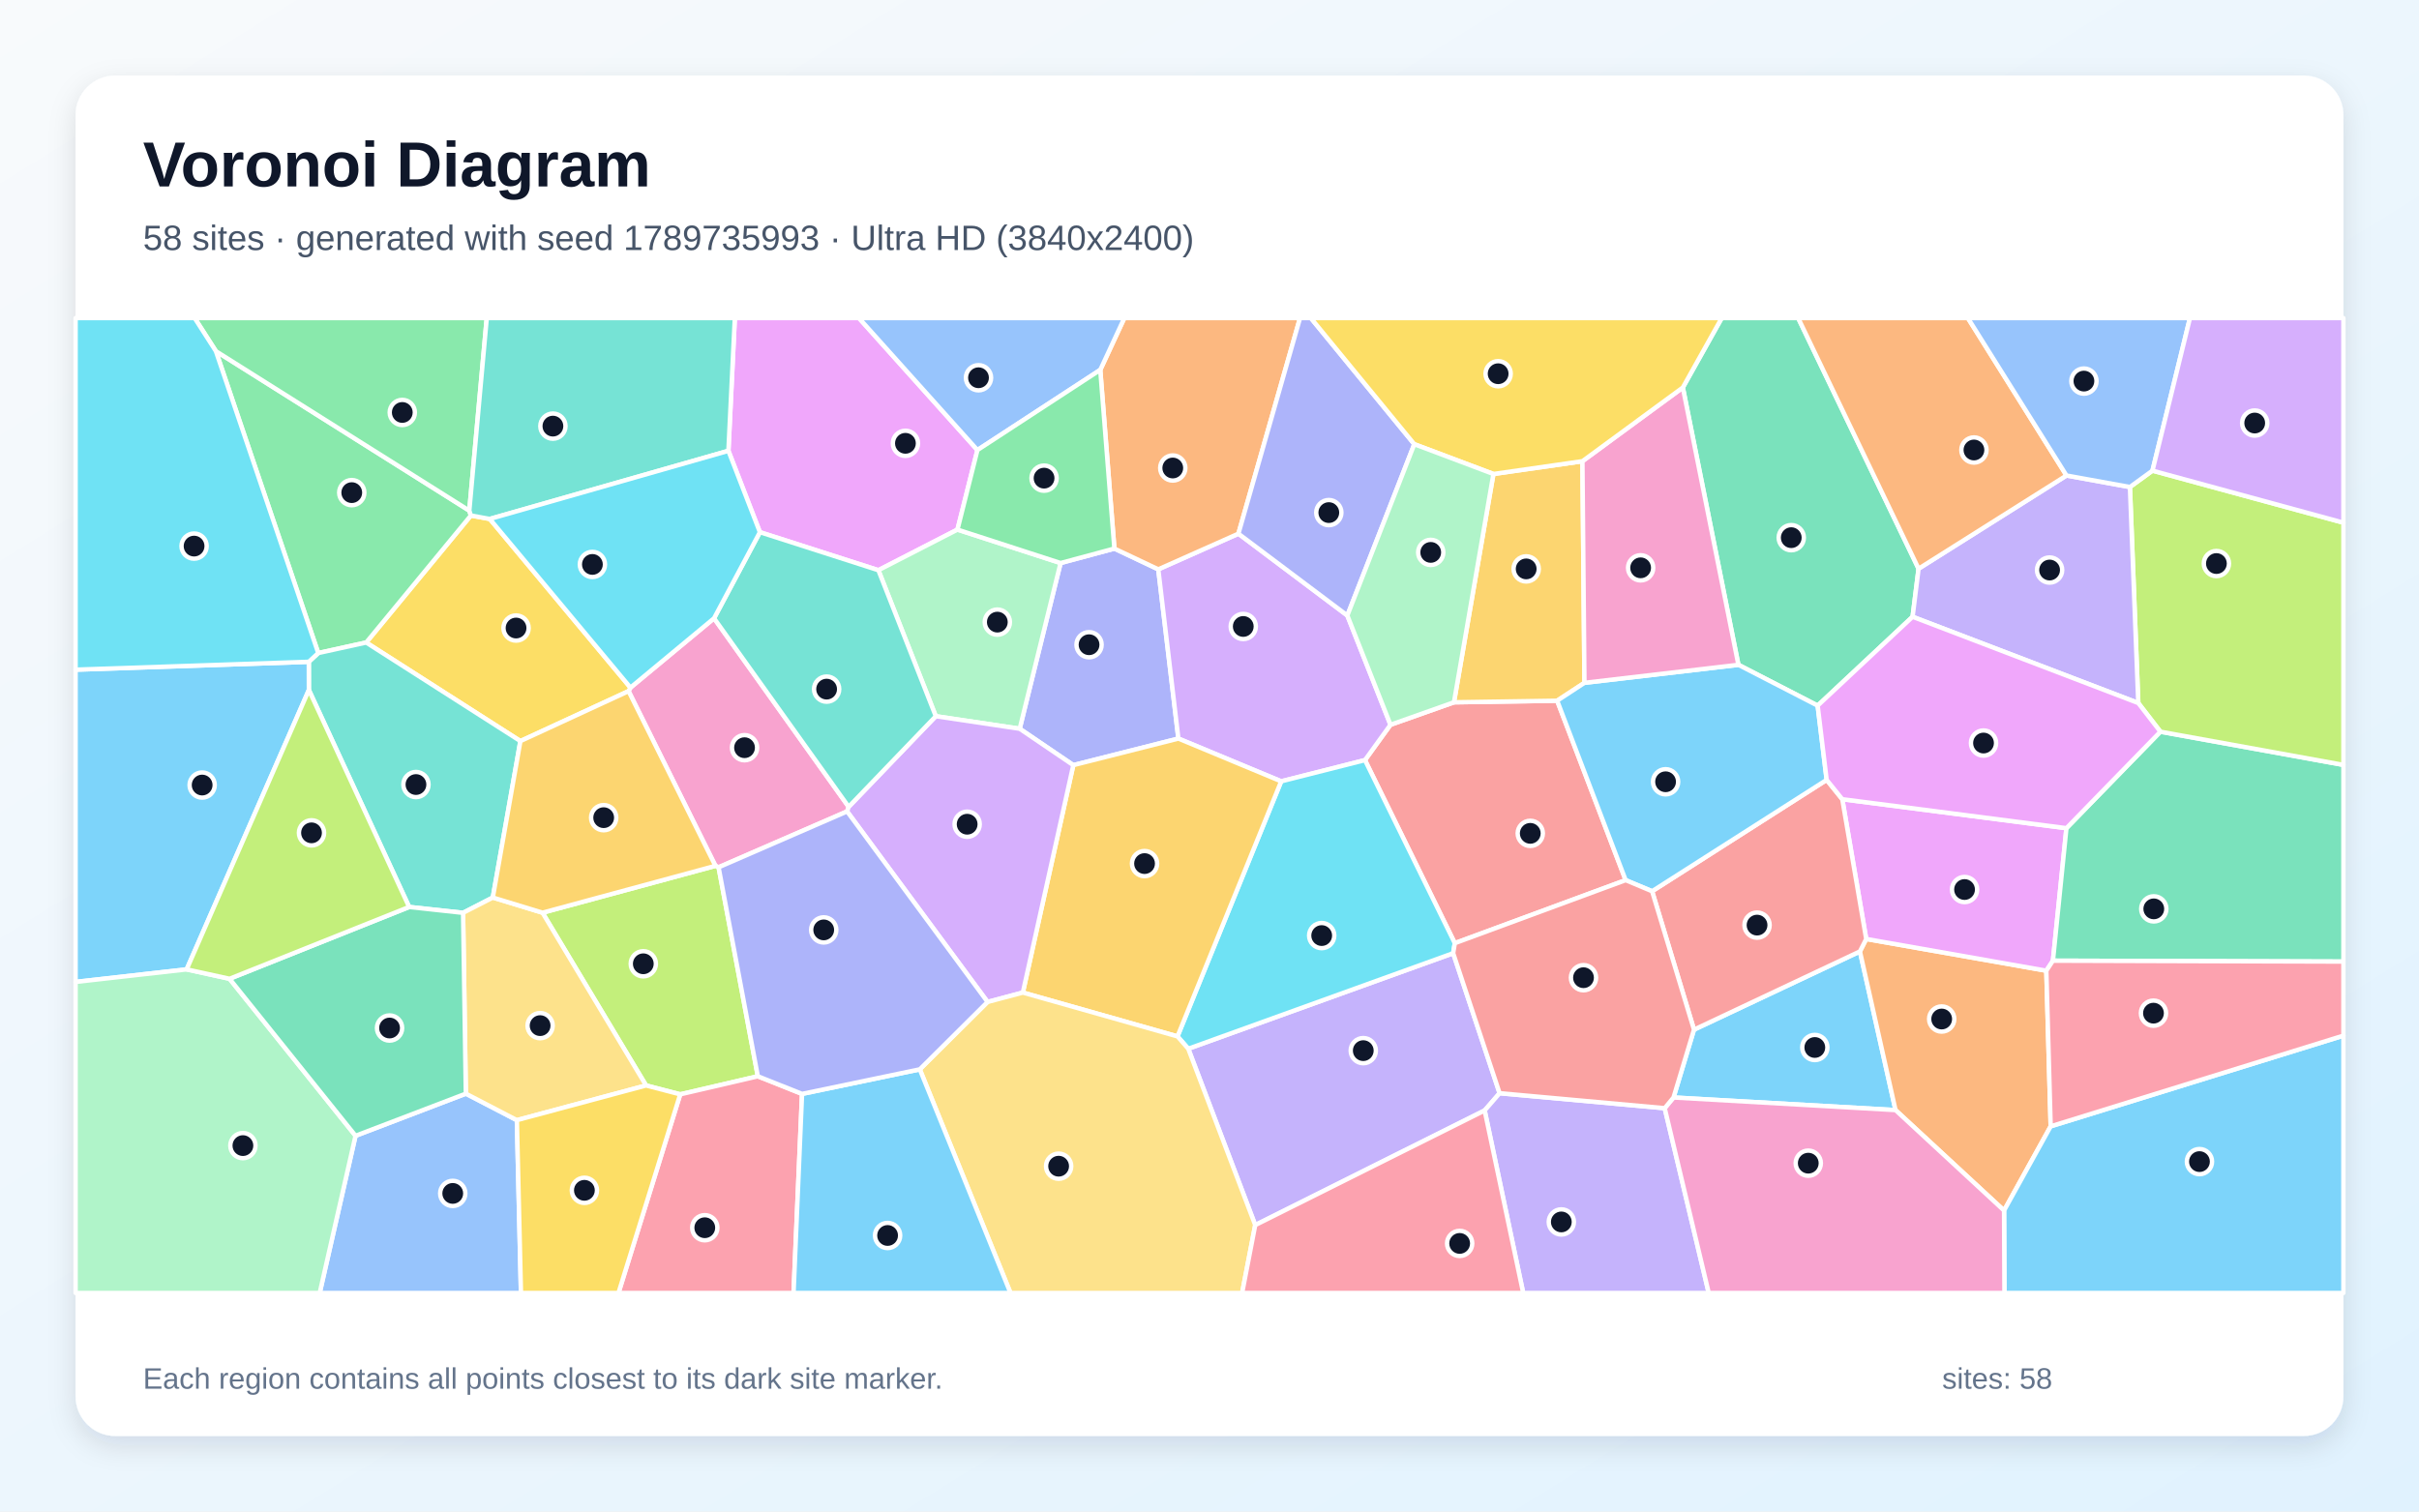
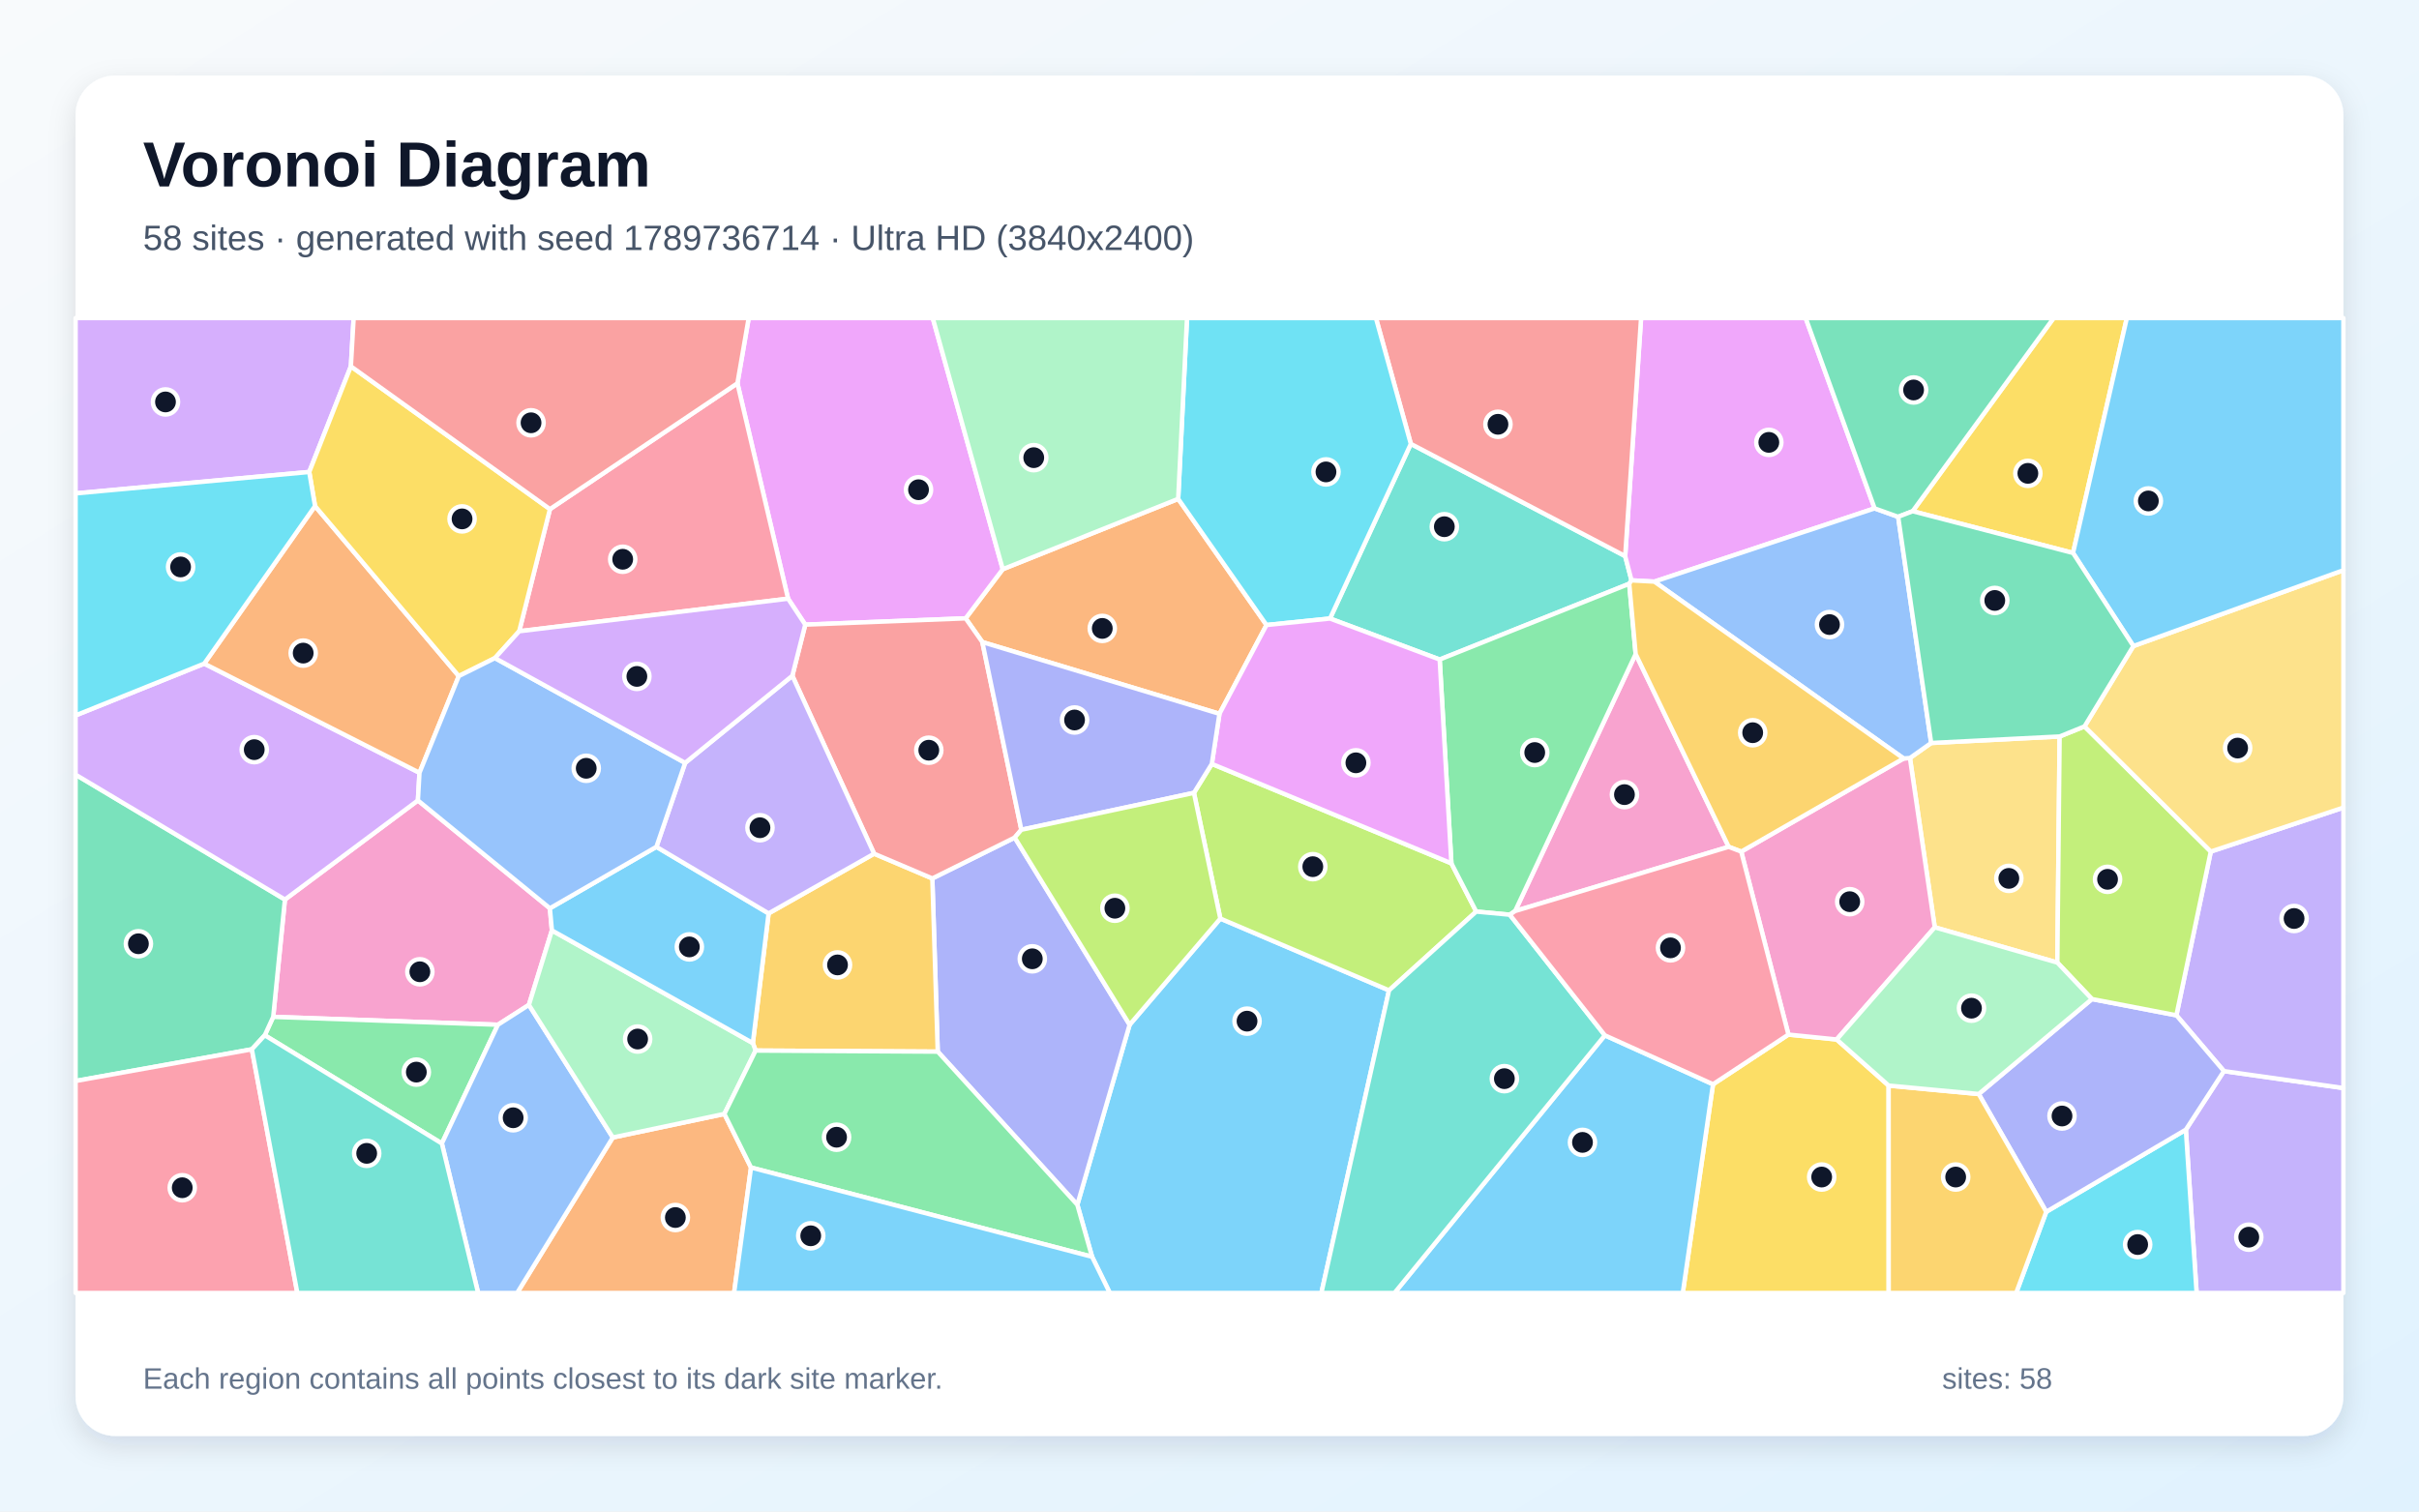
<svg xmlns="http://www.w3.org/2000/svg" width="3840" height="2400" viewBox="0 0 3840 2400" role="img" aria-labelledby="title description">
  <defs>
    <linearGradient id="background" x1="0" y1="0" x2="1" y2="1">
      <stop stop-color="#F8FAFC" />
      <stop offset="1" stop-color="#E0F2FE" />
    </linearGradient>
    <filter id="shadow" x="-5%" y="-5%" width="110%" height="110%">
      <feDropShadow dx="0" dy="15" stdDeviation="22" flood-color="#0F172A" flood-opacity=".12" />
    </filter>
  </defs>
  <rect width="3840" height="2400" fill="url(#background)" />
  <rect x="120" y="120" width="3600" height="2160" rx="63" fill="#FFFFFF" filter="url(#shadow)" />
  <g font-family="Arial, sans-serif">
    <text x="227" y="296" font-size="101" font-weight="700" fill="#0F172A">Voronoi Diagram</text>
-     <text x="227" y="397" font-size="56" fill="#475569">58 sites · generated with seed 1789735993 · Ultra HD (3840x2400)</text>
+     <text x="227" y="397" font-size="56" fill="#475569">58 sites · generated with seed 1789736714 · Ultra HD (3840x2400)</text>
  </g>
  <g stroke="#FFFFFF" stroke-width="7" stroke-linejoin="round">
-     <polygon points="2656.6,1742.6 2689.1,1634.9 2952.5,1510.7 3009.0,1762.6" fill="#38BDF8" fill-opacity="0.65" />
-     <polygon points="1992.6,1945.2 1886.3,1665.2 2306.8,1513.5 2380.5,1735.8 2356.8,1763.2" fill="#A78BFA" fill-opacity="0.65" />
-     <polygon points="1133.5,981.7 1347.2,1281.1 1344.7,1288.4 1140.7,1377.1 1135.7,1374.8 997.8,1097.4 1000.8,1091.8" fill="#F472B6" fill-opacity="0.65" />
-     <polygon points="3009.0,1762.6 2952.5,1510.7 2962.5,1490.9 3248.4,1541.3 3255.3,1788.4 3181.3,1922.1" fill="#FB923C" fill-opacity="0.65" />
-     <polygon points="826.1,1176.7 581.3,1020.2 747.5,818.5 777.5,824.0 1000.8,1091.8 997.8,1097.4" fill="#FACC15" fill-opacity="0.65" />
-     <polygon points="342.7,557.6 745.0,810.8 747.5,818.5 581.3,1020.2 505.2,1036.9" fill="#4ADE80" fill-opacity="0.65" />
-     <polygon points="782.3,1425.1 735.1,1449.4 649.5,1440.1 490.3,1095.5 490.2,1050.8 505.2,1036.9 581.3,1020.2 826.1,1176.7" fill="#2DD4BF" fill-opacity="0.65" />
-     <polygon points="564.4,1803.4 739.5,1736.5 820.5,1778.6 827.0,2053.0 507.5,2053.0" fill="#60A5FA" fill-opacity="0.65" />
-     <polygon points="1551.6,714.6 1519.9,840.9 1394.4,905.4 1206.3,845.0 1156.3,715.8 1166.5,505.0 1363.5,505.0" fill="#E879F9" fill-opacity="0.65" />
-     <polygon points="3045.6,903.0 3036.1,979.3 2885.4,1120.4 2759.6,1055.6 2671.4,615.3 2733.1,505.0 2854.5,505.0" fill="#34D399" fill-opacity="0.65" />
-     <polygon points="2580.6,1397.5 2309.4,1497.6 2166.8,1206.9 2207.3,1150.8 2308.1,1115.1 2471.9,1112.6" fill="#F87171" fill-opacity="0.65" />
-     <polygon points="1703.8,1214.9 1618.7,1157.1 1683.6,894.0 1769.0,871.0 1838.7,904.0 1870.6,1172.7" fill="#818CF8" fill-opacity="0.65" />
-     <polygon points="2370.7,752.6 2512.0,732.3 2515.2,1084.2 2471.9,1112.6 2308.1,1115.1" fill="#FBBF24" fill-opacity="0.65" />
-     <polygon points="1203.0,1708.9 1079.8,1737.6 1025.6,1723.5 861.2,1449.2 1135.7,1374.8 1140.7,1377.1" fill="#A3E635" fill-opacity="0.65" />
-     <polygon points="1965.9,847.4 2138.8,977.3 2207.3,1150.8 2166.8,1206.9 2033.8,1240.6 1870.6,1172.7 1838.7,904.0" fill="#C084FC" fill-opacity="0.65" />
-     <polygon points="1079.8,1737.6 1203.0,1708.9 1273.2,1736.9 1259.7,2053.0 981.8,2053.0" fill="#FB7185" fill-opacity="0.65" />
-     <polygon points="1869.2,1645.6 2033.8,1240.6 2166.8,1206.9 2309.4,1497.6 2306.8,1513.5 1886.3,1665.2" fill="#22D3EE" fill-opacity="0.65" />
-     <polygon points="1683.6,894.0 1618.7,1157.1 1485.5,1137.2 1394.4,905.4 1519.9,840.9" fill="#86EFAC" fill-opacity="0.65" />
-     <polygon points="861.2,1449.2 1025.6,1723.5 820.5,1778.6 739.5,1736.5 735.1,1449.4 782.3,1425.1" fill="#FCD34D" fill-opacity="0.65" />
-     <polygon points="3181.3,1922.1 3255.3,1788.4 3720.0,1644.4 3720.0,2053.0 3181.9,2053.0" fill="#38BDF8" fill-opacity="0.65" />
-     <polygon points="296.3,1539.2 120.0,1559.1 120.0,1063.3 490.2,1050.8 490.3,1095.5" fill="#38BDF8" fill-opacity="0.65" />
-     <polygon points="2356.8,1763.2 2380.5,1735.8 2642.6,1759.6 2712.5,2053.0 2418.0,2053.0" fill="#A78BFA" fill-opacity="0.65" />
-     <polygon points="2642.6,1759.6 2656.6,1742.6 3009.0,1762.6 3181.3,1922.1 3181.9,2053.0 2712.5,2053.0" fill="#F472B6" fill-opacity="0.65" />
-     <polygon points="1965.9,847.4 1838.7,904.0 1769.0,871.0 1746.6,587.3 1784.8,505.0 2063.7,505.0" fill="#FB923C" fill-opacity="0.65" />
-     <polygon points="820.5,1778.6 1025.6,1723.5 1079.8,1737.6 981.8,2053.0 827.0,2053.0" fill="#FACC15" fill-opacity="0.65" />
-     <polygon points="745.0,810.8 342.7,557.6 309.0,505.0 772.7,505.0" fill="#4ADE80" fill-opacity="0.65" />
-     <polygon points="1156.3,715.8 777.5,824.0 747.5,818.5 745.0,810.8 772.7,505.0 1166.5,505.0" fill="#2DD4BF" fill-opacity="0.65" />
-     <polygon points="1746.6,587.3 1551.6,714.6 1363.5,505.0 1784.8,505.0" fill="#60A5FA" fill-opacity="0.65" />
-     <polygon points="3280.3,1315.0 3258.9,1525.4 3248.4,1541.3 2962.5,1490.9 2924.5,1269.0" fill="#E879F9" fill-opacity="0.65" />
-     <polygon points="3258.9,1525.4 3280.3,1315.0 3429.5,1161.8 3720.0,1214.5 3720.0,1526.8" fill="#34D399" fill-opacity="0.65" />
-     <polygon points="2622.6,1415.1 2899.7,1238.3 2924.5,1269.0 2962.5,1490.9 2952.5,1510.7 2689.1,1634.9" fill="#F87171" fill-opacity="0.65" />
-     <polygon points="2245.1,705.3 2138.8,977.3 1965.9,847.4 2063.7,505.0 2080.9,505.0" fill="#818CF8" fill-opacity="0.65" />
-     <polygon points="1623.7,1576.0 1703.8,1214.9 1870.6,1172.7 2033.8,1240.6 1869.2,1645.6" fill="#FBBF24" fill-opacity="0.65" />
-     <polygon points="3429.5,1161.8 3394.4,1116.3 3381.1,773.3 3416.9,747.3 3720.0,829.9 3720.0,1214.5" fill="#A3E635" fill-opacity="0.65" />
-     <polygon points="1623.7,1576.0 1567.7,1590.9 1344.7,1288.4 1347.2,1281.1 1485.5,1137.2 1618.7,1157.1 1703.8,1214.9" fill="#C084FC" fill-opacity="0.65" />
-     <polygon points="3255.3,1788.4 3248.4,1541.3 3258.9,1525.4 3720.0,1526.8 3720.0,1644.4" fill="#FB7185" fill-opacity="0.65" />
-     <polygon points="490.2,1050.8 120.0,1063.3 120.0,505.0 309.0,505.0 342.7,557.6 505.2,1036.9" fill="#22D3EE" fill-opacity="0.65" />
-     <polygon points="120.0,1559.1 296.3,1539.2 364.4,1554.1 564.4,1803.4 507.5,2053.0 120.0,2053.0" fill="#86EFAC" fill-opacity="0.65" />
-     <polygon points="1460.1,1697.9 1567.7,1590.9 1623.7,1576.0 1869.2,1645.6 1886.3,1665.2 1992.6,1945.2 1971.8,2053.0 1604.1,2053.0" fill="#FCD34D" fill-opacity="0.65" />
-     <polygon points="2899.7,1238.3 2622.6,1415.1 2580.6,1397.5 2471.9,1112.6 2515.2,1084.2 2759.6,1055.6 2885.4,1120.4" fill="#38BDF8" fill-opacity="0.65" />
-     <polygon points="1273.2,1736.9 1460.1,1697.9 1604.1,2053.0 1259.7,2053.0" fill="#38BDF8" fill-opacity="0.65" />
-     <polygon points="3280.4,755.0 3381.1,773.3 3394.4,1116.3 3036.1,979.3 3045.6,903.0" fill="#A78BFA" fill-opacity="0.65" />
-     <polygon points="2515.2,1084.2 2512.0,732.3 2671.4,615.3 2759.6,1055.6" fill="#F472B6" fill-opacity="0.65" />
-     <polygon points="3280.4,755.0 3045.6,903.0 2854.5,505.0 3123.9,505.0" fill="#FB923C" fill-opacity="0.65" />
-     <polygon points="2671.4,615.3 2512.0,732.3 2370.7,752.6 2245.1,705.3 2080.9,505.0 2733.1,505.0" fill="#FACC15" fill-opacity="0.65" />
-     <polygon points="1746.6,587.3 1769.0,871.0 1683.6,894.0 1519.9,840.9 1551.6,714.6" fill="#4ADE80" fill-opacity="0.65" />
-     <polygon points="1347.2,1281.1 1133.5,981.7 1206.3,845.0 1394.4,905.4 1485.5,1137.2" fill="#2DD4BF" fill-opacity="0.65" />
-     <polygon points="3416.9,747.3 3381.1,773.3 3280.4,755.0 3123.9,505.0 3476.4,505.0" fill="#60A5FA" fill-opacity="0.65" />
-     <polygon points="3394.4,1116.3 3429.5,1161.8 3280.3,1315.0 2924.5,1269.0 2899.7,1238.3 2885.4,1120.4 3036.1,979.3" fill="#E879F9" fill-opacity="0.65" />
-     <polygon points="739.5,1736.5 564.4,1803.4 364.4,1554.1 649.5,1440.1 735.1,1449.4" fill="#34D399" fill-opacity="0.65" />
-     <polygon points="2642.6,1759.6 2380.5,1735.8 2306.8,1513.5 2309.4,1497.6 2580.6,1397.5 2622.6,1415.1 2689.1,1634.9 2656.6,1742.6" fill="#F87171" fill-opacity="0.65" />
-     <polygon points="1567.7,1590.9 1460.1,1697.9 1273.2,1736.9 1203.0,1708.9 1140.7,1377.1 1344.7,1288.4" fill="#818CF8" fill-opacity="0.65" />
-     <polygon points="861.2,1449.2 782.3,1425.1 826.1,1176.7 997.8,1097.4 1135.7,1374.8" fill="#FBBF24" fill-opacity="0.65" />
-     <polygon points="364.4,1554.1 296.3,1539.2 490.3,1095.5 649.5,1440.1" fill="#A3E635" fill-opacity="0.65" />
-     <polygon points="3416.9,747.3 3476.4,505.0 3720.0,505.0 3720.0,829.9" fill="#C084FC" fill-opacity="0.65" />
-     <polygon points="1992.6,1945.2 2356.8,1763.2 2418.0,2053.0 1971.8,2053.0" fill="#FB7185" fill-opacity="0.65" />
-     <polygon points="1156.3,715.8 1206.3,845.0 1133.5,981.7 1000.8,1091.8 777.5,824.0" fill="#22D3EE" fill-opacity="0.65" />
-     <polygon points="2370.7,752.6 2308.1,1115.1 2207.3,1150.8 2138.8,977.3 2245.1,705.3" fill="#86EFAC" fill-opacity="0.65" />
+     <polygon points="1733.6,1995.5 1710.2,1912.9 1793.2,1627.1 1937.2,1458.5 2205.0,1572.5 2097.6,2053.0 1761.8,2053.0" fill="#38BDF8" fill-opacity="0.65" />
+     <polygon points="3469.9,1793.7 3530.3,1700.7 3720.0,1727.6 3720.0,2053.0 3487.0,2053.0" fill="#A78BFA" fill-opacity="0.65" />
+     <polygon points="663.4,1270.9 872.9,1442.2 876.1,1477.3 839.6,1595.6 790.4,1627.1 433.7,1614.6 452.3,1428.3" fill="#F472B6" fill-opacity="0.65" />
+     <polygon points="972.8,1806.1 1149.9,1768.7 1192.2,1853.8 1165.3,2053.0 820.9,2053.0" fill="#FB923C" fill-opacity="0.65" />
+     <polygon points="2719.3,1721.6 2839.0,1642.7 2915.6,1650.5 2998.1,1723.7 2998.2,2053.0 2671.3,2053.0" fill="#FACC15" fill-opacity="0.65" />
+     <polygon points="420.3,1643.8 433.7,1614.6 790.4,1627.1 701.4,1815.6" fill="#4ADE80" fill-opacity="0.65" />
+     <polygon points="2111.3,982.1 2239.6,704.8 2579.9,883.0 2589.9,921.5 2586.3,926.9 2285.4,1047.2" fill="#2DD4BF" fill-opacity="0.65" />
+     <polygon points="701.4,1815.6 790.4,1627.1 839.6,1595.6 972.8,1806.1 820.9,2053.0 759.0,2053.0" fill="#60A5FA" fill-opacity="0.65" />
+     <polygon points="2975.8,807.2 2626.2,923.5 2589.9,921.5 2579.9,883.0 2605.1,505.0 2866.4,505.0" fill="#E879F9" fill-opacity="0.65" />
+     <polygon points="399.8,1666.1 120.0,1716.4 120.0,1230.0 452.3,1428.3 433.7,1614.6 420.3,1643.8" fill="#34D399" fill-opacity="0.65" />
+     <polygon points="2579.9,883.0 2239.6,704.8 2184.2,505.0 2605.1,505.0" fill="#F87171" fill-opacity="0.65" />
+     <polygon points="1488.6,1669.8 1480.0,1394.8 1610.8,1329.9 1793.2,1627.1 1710.2,1912.9" fill="#818CF8" fill-opacity="0.65" />
+     <polygon points="1387.6,1355.5 1480.0,1394.8 1488.6,1669.8 1199.5,1668.1 1195.1,1656.2 1220.1,1450.3" fill="#FBBF24" fill-opacity="0.65" />
+     <polygon points="1895.3,1258.9 1923.7,1212.9 2304.0,1370.8 2343.4,1447.4 2205.0,1572.5 1937.2,1458.5" fill="#A3E635" fill-opacity="0.65" />
+     <polygon points="324.2,1053.7 665.9,1227.0 663.4,1270.9 452.3,1428.3 120.0,1230.0 120.0,1135.9" fill="#C084FC" fill-opacity="0.65" />
+     <polygon points="120.0,1716.4 399.8,1666.1 472.0,2053.0 120.0,2053.0" fill="#FB7185" fill-opacity="0.65" />
+     <polygon points="3248.3,1924.1 3469.9,1793.7 3487.0,2053.0 3200.5,2053.0" fill="#22D3EE" fill-opacity="0.65" />
+     <polygon points="1195.1,1656.2 1199.5,1668.1 1149.9,1768.7 972.8,1806.1 839.6,1595.6 876.1,1477.3" fill="#86EFAC" fill-opacity="0.65" />
+     <polygon points="3065.6,1179.7 3269.5,1169.4 3265.9,1528.4 3071.3,1472.4 3031.9,1203.6" fill="#FCD34D" fill-opacity="0.65" />
+     <polygon points="1042.0,1344.6 1220.1,1450.3 1195.1,1656.2 876.1,1477.3 872.9,1442.2" fill="#38BDF8" fill-opacity="0.65" />
+     <polygon points="2547.6,1643.9 2719.3,1721.6 2671.3,2053.0 2213.6,2053.0" fill="#38BDF8" fill-opacity="0.65" />
+     <polygon points="3530.3,1700.7 3454.9,1612.1 3509.5,1352.1 3720.0,1282.3 3720.0,1727.6" fill="#A78BFA" fill-opacity="0.65" />
+     <polygon points="2764.1,1352.2 3021.8,1204.3 3031.9,1203.6 3071.3,1472.4 2915.6,1650.5 2839.0,1642.7" fill="#F472B6" fill-opacity="0.65" />
+     <polygon points="1870.3,792.1 2010.5,992.4 1935.8,1133.4 1559.4,1019.5 1532.9,981.8 1591.8,903.8" fill="#FB923C" fill-opacity="0.65" />
+     <polygon points="3290.8,878.0 3036.2,811.7 3260.0,505.0 3376.2,505.0" fill="#FACC15" fill-opacity="0.65" />
+     <polygon points="1192.2,1853.8 1149.9,1768.7 1199.5,1668.1 1488.6,1669.8 1710.2,1912.9 1733.6,1995.5" fill="#4ADE80" fill-opacity="0.65" />
+     <polygon points="399.8,1666.1 420.3,1643.8 701.4,1815.6 759.0,2053.0 472.0,2053.0" fill="#2DD4BF" fill-opacity="0.65" />
+     <polygon points="3013.2,820.6 3065.6,1179.7 3031.9,1203.6 3021.8,1204.3 2626.2,923.5 2975.8,807.2" fill="#60A5FA" fill-opacity="0.65" />
+     <polygon points="1591.8,903.8 1532.9,981.8 1278.3,991.8 1251.0,950.6 1170.6,608.6 1188.5,505.0 1480.7,505.0" fill="#E879F9" fill-opacity="0.65" />
+     <polygon points="3036.2,811.7 3013.2,820.6 2975.8,807.2 2866.4,505.0 3260.0,505.0" fill="#34D399" fill-opacity="0.65" />
+     <polygon points="1257.8,1073.0 1278.3,991.8 1532.9,981.8 1559.4,1019.5 1621.3,1317.5 1610.8,1329.9 1480.0,1394.8 1387.6,1355.5" fill="#F87171" fill-opacity="0.65" />
+     <polygon points="3248.3,1924.1 3141.1,1737.1 3320.8,1586.3 3454.9,1612.1 3530.3,1700.7 3469.9,1793.7" fill="#818CF8" fill-opacity="0.65" />
+     <polygon points="2998.1,1723.7 3141.1,1737.1 3248.3,1924.1 3200.5,2053.0 2998.2,2053.0" fill="#FBBF24" fill-opacity="0.65" />
+     <polygon points="3309.0,1153.4 3509.5,1352.1 3454.9,1612.1 3320.8,1586.3 3265.9,1528.4 3269.5,1169.4" fill="#A3E635" fill-opacity="0.65" />
+     <polygon points="557.0,581.7 490.9,749.4 120.0,783.4 120.0,505.0 561.4,505.0" fill="#C084FC" fill-opacity="0.65" />
+     <polygon points="1170.6,608.6 1251.0,950.6 824.2,1002.3 873.0,808.4" fill="#FB7185" fill-opacity="0.65" />
+     <polygon points="2239.6,704.8 2111.3,982.1 2010.5,992.4 1870.3,792.1 1884.3,505.0 2184.2,505.0" fill="#22D3EE" fill-opacity="0.65" />
+     <polygon points="1870.3,792.1 1591.8,903.8 1480.7,505.0 1884.3,505.0" fill="#86EFAC" fill-opacity="0.65" />
+     <polygon points="3509.5,1352.1 3309.0,1153.4 3386.6,1025.8 3720.0,905.4 3720.0,1282.3" fill="#FCD34D" fill-opacity="0.65" />
+     <polygon points="1192.2,1853.8 1733.6,1995.5 1761.8,2053.0 1165.3,2053.0" fill="#38BDF8" fill-opacity="0.65" />
+     <polygon points="3386.6,1025.8 3290.8,878.0 3376.2,505.0 3720.0,505.0 3720.0,905.4" fill="#38BDF8" fill-opacity="0.65" />
+     <polygon points="1087.6,1211.3 1257.8,1073.0 1387.6,1355.5 1220.1,1450.3 1042.0,1344.6" fill="#A78BFA" fill-opacity="0.65" />
+     <polygon points="2405.2,1446.5 2596.5,1038.5 2744.2,1344.6" fill="#F472B6" fill-opacity="0.65" />
+     <polygon points="500.1,803.5 728.3,1073.5 665.9,1227.0 324.2,1053.7" fill="#FB923C" fill-opacity="0.65" />
+     <polygon points="873.0,808.4 824.2,1002.3 785.7,1044.9 728.3,1073.5 500.1,803.5 490.9,749.4 557.0,581.7" fill="#FACC15" fill-opacity="0.65" />
+     <polygon points="2596.5,1038.5 2405.2,1446.5 2396.7,1452.4 2343.4,1447.4 2304.0,1370.8 2285.4,1047.2 2586.3,926.9" fill="#4ADE80" fill-opacity="0.65" />
+     <polygon points="2205.0,1572.5 2343.4,1447.4 2396.7,1452.4 2547.6,1643.9 2213.6,2053.0 2097.6,2053.0" fill="#2DD4BF" fill-opacity="0.65" />
+     <polygon points="728.3,1073.5 785.7,1044.9 1087.6,1211.3 1042.0,1344.6 872.9,1442.2 663.4,1270.9 665.9,1227.0" fill="#60A5FA" fill-opacity="0.65" />
+     <polygon points="2304.0,1370.8 1923.7,1212.9 1935.8,1133.4 2010.5,992.4 2111.3,982.1 2285.4,1047.2" fill="#E879F9" fill-opacity="0.65" />
+     <polygon points="3013.2,820.6 3036.2,811.7 3290.8,878.0 3386.6,1025.8 3309.0,1153.4 3269.5,1169.4 3065.6,1179.7" fill="#34D399" fill-opacity="0.65" />
+     <polygon points="1170.6,608.6 873.0,808.4 557.0,581.7 561.4,505.0 1188.5,505.0" fill="#F87171" fill-opacity="0.65" />
+     <polygon points="1621.3,1317.5 1559.4,1019.5 1935.8,1133.4 1923.7,1212.9 1895.3,1258.9" fill="#818CF8" fill-opacity="0.65" />
+     <polygon points="3021.8,1204.3 2764.1,1352.2 2744.2,1344.6 2596.5,1038.5 2586.3,926.9 2589.9,921.5 2626.2,923.5" fill="#FBBF24" fill-opacity="0.65" />
+     <polygon points="1610.8,1329.9 1621.3,1317.5 1895.3,1258.9 1937.2,1458.5 1793.2,1627.1" fill="#A3E635" fill-opacity="0.65" />
+     <polygon points="785.7,1044.9 824.2,1002.3 1251.0,950.6 1278.3,991.8 1257.8,1073.0 1087.6,1211.3" fill="#C084FC" fill-opacity="0.65" />
+     <polygon points="2396.7,1452.4 2405.2,1446.5 2744.2,1344.6 2764.1,1352.2 2839.0,1642.7 2719.3,1721.6 2547.6,1643.9" fill="#FB7185" fill-opacity="0.65" />
+     <polygon points="490.9,749.4 500.1,803.5 324.2,1053.7 120.0,1135.9 120.0,783.4" fill="#22D3EE" fill-opacity="0.65" />
+     <polygon points="3320.8,1586.3 3141.1,1737.1 2998.1,1723.7 2915.6,1650.5 3071.3,1472.4 3265.9,1528.4" fill="#86EFAC" fill-opacity="0.65" />
  </g>
  <g>
-     <circle cx="2880.9" cy="1663.2" r="20" fill="#0F172A" stroke="#FFFFFF" stroke-width="7" />
-     <circle cx="2164.1" cy="1668.2" r="20" fill="#0F172A" stroke="#FFFFFF" stroke-width="7" />
-     <circle cx="1181.9" cy="1187.2" r="20" fill="#0F172A" stroke="#FFFFFF" stroke-width="7" />
-     <circle cx="3082.3" cy="1618.0" r="20" fill="#0F172A" stroke="#FFFFFF" stroke-width="7" />
-     <circle cx="819.2" cy="997.2" r="20" fill="#0F172A" stroke="#FFFFFF" stroke-width="7" />
-     <circle cx="558.4" cy="782.2" r="20" fill="#0F172A" stroke="#FFFFFF" stroke-width="7" />
-     <circle cx="660.3" cy="1245.7" r="20" fill="#0F172A" stroke="#FFFFFF" stroke-width="7" />
-     <circle cx="718.7" cy="1894.9" r="20" fill="#0F172A" stroke="#FFFFFF" stroke-width="7" />
-     <circle cx="1437.3" cy="703.9" r="20" fill="#0F172A" stroke="#FFFFFF" stroke-width="7" />
-     <circle cx="2843.5" cy="853.7" r="20" fill="#0F172A" stroke="#FFFFFF" stroke-width="7" />
-     <circle cx="2429.2" cy="1323.2" r="20" fill="#0F172A" stroke="#FFFFFF" stroke-width="7" />
-     <circle cx="1728.8" cy="1023.7" r="20" fill="#0F172A" stroke="#FFFFFF" stroke-width="7" />
-     <circle cx="2422.7" cy="903.3" r="20" fill="#0F172A" stroke="#FFFFFF" stroke-width="7" />
-     <circle cx="1021.2" cy="1530.3" r="20" fill="#0F172A" stroke="#FFFFFF" stroke-width="7" />
-     <circle cx="1973.6" cy="994.7" r="20" fill="#0F172A" stroke="#FFFFFF" stroke-width="7" />
-     <circle cx="1118.8" cy="1949.4" r="20" fill="#0F172A" stroke="#FFFFFF" stroke-width="7" />
-     <circle cx="2098.1" cy="1485.5" r="20" fill="#0F172A" stroke="#FFFFFF" stroke-width="7" />
-     <circle cx="1583.2" cy="987.8" r="20" fill="#0F172A" stroke="#FFFFFF" stroke-width="7" />
-     <circle cx="857.4" cy="1628.5" r="20" fill="#0F172A" stroke="#FFFFFF" stroke-width="7" />
-     <circle cx="3491.5" cy="1844.4" r="20" fill="#0F172A" stroke="#FFFFFF" stroke-width="7" />
-     <circle cx="320.9" cy="1246.5" r="20" fill="#0F172A" stroke="#FFFFFF" stroke-width="7" />
-     <circle cx="2478.5" cy="1940.2" r="20" fill="#0F172A" stroke="#FFFFFF" stroke-width="7" />
-     <circle cx="2870.5" cy="1846.9" r="20" fill="#0F172A" stroke="#FFFFFF" stroke-width="7" />
-     <circle cx="1861.7" cy="743.1" r="20" fill="#0F172A" stroke="#FFFFFF" stroke-width="7" />
-     <circle cx="927.7" cy="1890.0" r="20" fill="#0F172A" stroke="#FFFFFF" stroke-width="7" />
-     <circle cx="638.6" cy="654.9" r="20" fill="#0F172A" stroke="#FFFFFF" stroke-width="7" />
-     <circle cx="877.7" cy="676.6" r="20" fill="#0F172A" stroke="#FFFFFF" stroke-width="7" />
-     <circle cx="1553.3" cy="599.8" r="20" fill="#0F172A" stroke="#FFFFFF" stroke-width="7" />
-     <circle cx="3118.6" cy="1412.4" r="20" fill="#0F172A" stroke="#FFFFFF" stroke-width="7" />
-     <circle cx="3419.0" cy="1443.1" r="20" fill="#0F172A" stroke="#FFFFFF" stroke-width="7" />
-     <circle cx="2789.2" cy="1468.9" r="20" fill="#0F172A" stroke="#FFFFFF" stroke-width="7" />
-     <circle cx="2109.4" cy="813.9" r="20" fill="#0F172A" stroke="#FFFFFF" stroke-width="7" />
-     <circle cx="1816.9" cy="1371.2" r="20" fill="#0F172A" stroke="#FFFFFF" stroke-width="7" />
-     <circle cx="3518.4" cy="894.8" r="20" fill="#0F172A" stroke="#FFFFFF" stroke-width="7" />
-     <circle cx="1535.3" cy="1308.7" r="20" fill="#0F172A" stroke="#FFFFFF" stroke-width="7" />
-     <circle cx="3418.5" cy="1608.7" r="20" fill="#0F172A" stroke="#FFFFFF" stroke-width="7" />
-     <circle cx="308.1" cy="867.1" r="20" fill="#0F172A" stroke="#FFFFFF" stroke-width="7" />
-     <circle cx="385.6" cy="1819.0" r="20" fill="#0F172A" stroke="#FFFFFF" stroke-width="7" />
-     <circle cx="1680.5" cy="1851.7" r="20" fill="#0F172A" stroke="#FFFFFF" stroke-width="7" />
-     <circle cx="2644.0" cy="1241.3" r="20" fill="#0F172A" stroke="#FFFFFF" stroke-width="7" />
-     <circle cx="1409.0" cy="1961.7" r="20" fill="#0F172A" stroke="#FFFFFF" stroke-width="7" />
-     <circle cx="3253.6" cy="905.1" r="20" fill="#0F172A" stroke="#FFFFFF" stroke-width="7" />
-     <circle cx="2604.4" cy="901.6" r="20" fill="#0F172A" stroke="#FFFFFF" stroke-width="7" />
-     <circle cx="3133.5" cy="714.5" r="20" fill="#0F172A" stroke="#FFFFFF" stroke-width="7" />
-     <circle cx="2378.2" cy="593.4" r="20" fill="#0F172A" stroke="#FFFFFF" stroke-width="7" />
-     <circle cx="1657.4" cy="759.2" r="20" fill="#0F172A" stroke="#FFFFFF" stroke-width="7" />
-     <circle cx="1312.2" cy="1094.2" r="20" fill="#0F172A" stroke="#FFFFFF" stroke-width="7" />
-     <circle cx="3308.1" cy="605.1" r="20" fill="#0F172A" stroke="#FFFFFF" stroke-width="7" />
-     <circle cx="3148.7" cy="1179.8" r="20" fill="#0F172A" stroke="#FFFFFF" stroke-width="7" />
-     <circle cx="618.4" cy="1632.3" r="20" fill="#0F172A" stroke="#FFFFFF" stroke-width="7" />
-     <circle cx="2513.7" cy="1552.4" r="20" fill="#0F172A" stroke="#FFFFFF" stroke-width="7" />
-     <circle cx="1307.6" cy="1476.5" r="20" fill="#0F172A" stroke="#FFFFFF" stroke-width="7" />
-     <circle cx="958.3" cy="1298.3" r="20" fill="#0F172A" stroke="#FFFFFF" stroke-width="7" />
-     <circle cx="494.5" cy="1322.4" r="20" fill="#0F172A" stroke="#FFFFFF" stroke-width="7" />
-     <circle cx="3579.2" cy="671.7" r="20" fill="#0F172A" stroke="#FFFFFF" stroke-width="7" />
-     <circle cx="2317.1" cy="1974.3" r="20" fill="#0F172A" stroke="#FFFFFF" stroke-width="7" />
-     <circle cx="940.4" cy="896.2" r="20" fill="#0F172A" stroke="#FFFFFF" stroke-width="7" />
-     <circle cx="2271.2" cy="877.1" r="20" fill="#0F172A" stroke="#FFFFFF" stroke-width="7" />
+     <circle cx="1979.6" cy="1621.4" r="20" fill="#0F172A" stroke="#FFFFFF" stroke-width="7" />
+     <circle cx="3569.8" cy="1964.4" r="20" fill="#0F172A" stroke="#FFFFFF" stroke-width="7" />
+     <circle cx="666.5" cy="1543.0" r="20" fill="#0F172A" stroke="#FFFFFF" stroke-width="7" />
+     <circle cx="1072.1" cy="1933.2" r="20" fill="#0F172A" stroke="#FFFFFF" stroke-width="7" />
+     <circle cx="2891.8" cy="1868.9" r="20" fill="#0F172A" stroke="#FFFFFF" stroke-width="7" />
+     <circle cx="660.9" cy="1702.3" r="20" fill="#0F172A" stroke="#FFFFFF" stroke-width="7" />
+     <circle cx="2292.8" cy="836.3" r="20" fill="#0F172A" stroke="#FFFFFF" stroke-width="7" />
+     <circle cx="814.6" cy="1774.8" r="20" fill="#0F172A" stroke="#FFFFFF" stroke-width="7" />
+     <circle cx="2807.9" cy="702.4" r="20" fill="#0F172A" stroke="#FFFFFF" stroke-width="7" />
+     <circle cx="219.7" cy="1498.5" r="20" fill="#0F172A" stroke="#FFFFFF" stroke-width="7" />
+     <circle cx="2377.9" cy="673.7" r="20" fill="#0F172A" stroke="#FFFFFF" stroke-width="7" />
+     <circle cx="1638.7" cy="1522.4" r="20" fill="#0F172A" stroke="#FFFFFF" stroke-width="7" />
+     <circle cx="1329.5" cy="1532.1" r="20" fill="#0F172A" stroke="#FFFFFF" stroke-width="7" />
+     <circle cx="2084.0" cy="1376.1" r="20" fill="#0F172A" stroke="#FFFFFF" stroke-width="7" />
+     <circle cx="403.6" cy="1190.3" r="20" fill="#0F172A" stroke="#FFFFFF" stroke-width="7" />
+     <circle cx="289.3" cy="1885.9" r="20" fill="#0F172A" stroke="#FFFFFF" stroke-width="7" />
+     <circle cx="3393.4" cy="1976.1" r="20" fill="#0F172A" stroke="#FFFFFF" stroke-width="7" />
+     <circle cx="1012.2" cy="1649.8" r="20" fill="#0F172A" stroke="#FFFFFF" stroke-width="7" />
+     <circle cx="3188.9" cy="1394.7" r="20" fill="#0F172A" stroke="#FFFFFF" stroke-width="7" />
+     <circle cx="1094.3" cy="1503.5" r="20" fill="#0F172A" stroke="#FFFFFF" stroke-width="7" />
+     <circle cx="2512.1" cy="1813.9" r="20" fill="#0F172A" stroke="#FFFFFF" stroke-width="7" />
+     <circle cx="3641.7" cy="1458.4" r="20" fill="#0F172A" stroke="#FFFFFF" stroke-width="7" />
+     <circle cx="2936.3" cy="1431.7" r="20" fill="#0F172A" stroke="#FFFFFF" stroke-width="7" />
+     <circle cx="1749.8" cy="997.8" r="20" fill="#0F172A" stroke="#FFFFFF" stroke-width="7" />
+     <circle cx="3219.1" cy="751.6" r="20" fill="#0F172A" stroke="#FFFFFF" stroke-width="7" />
+     <circle cx="1328.0" cy="1805.7" r="20" fill="#0F172A" stroke="#FFFFFF" stroke-width="7" />
+     <circle cx="582.1" cy="1831.3" r="20" fill="#0F172A" stroke="#FFFFFF" stroke-width="7" />
+     <circle cx="2904.2" cy="991.7" r="20" fill="#0F172A" stroke="#FFFFFF" stroke-width="7" />
+     <circle cx="1458.1" cy="777.6" r="20" fill="#0F172A" stroke="#FFFFFF" stroke-width="7" />
+     <circle cx="3037.7" cy="619.2" r="20" fill="#0F172A" stroke="#FFFFFF" stroke-width="7" />
+     <circle cx="1474.4" cy="1191.2" r="20" fill="#0F172A" stroke="#FFFFFF" stroke-width="7" />
+     <circle cx="3273.3" cy="1772.0" r="20" fill="#0F172A" stroke="#FFFFFF" stroke-width="7" />
+     <circle cx="3104.5" cy="1868.9" r="20" fill="#0F172A" stroke="#FFFFFF" stroke-width="7" />
+     <circle cx="3345.6" cy="1396.2" r="20" fill="#0F172A" stroke="#FFFFFF" stroke-width="7" />
+     <circle cx="262.7" cy="638.2" r="20" fill="#0F172A" stroke="#FFFFFF" stroke-width="7" />
+     <circle cx="988.5" cy="888.0" r="20" fill="#0F172A" stroke="#FFFFFF" stroke-width="7" />
+     <circle cx="2104.9" cy="749.3" r="20" fill="#0F172A" stroke="#FFFFFF" stroke-width="7" />
+     <circle cx="1641.0" cy="726.7" r="20" fill="#0F172A" stroke="#FFFFFF" stroke-width="7" />
+     <circle cx="3552.1" cy="1187.8" r="20" fill="#0F172A" stroke="#FFFFFF" stroke-width="7" />
+     <circle cx="1287.0" cy="1962.2" r="20" fill="#0F172A" stroke="#FFFFFF" stroke-width="7" />
+     <circle cx="3410.4" cy="795.4" r="20" fill="#0F172A" stroke="#FFFFFF" stroke-width="7" />
+     <circle cx="1206.4" cy="1314.3" r="20" fill="#0F172A" stroke="#FFFFFF" stroke-width="7" />
+     <circle cx="2578.7" cy="1261.7" r="20" fill="#0F172A" stroke="#FFFFFF" stroke-width="7" />
+     <circle cx="481.3" cy="1037.0" r="20" fill="#0F172A" stroke="#FFFFFF" stroke-width="7" />
+     <circle cx="733.5" cy="823.9" r="20" fill="#0F172A" stroke="#FFFFFF" stroke-width="7" />
+     <circle cx="2436.3" cy="1194.9" r="20" fill="#0F172A" stroke="#FFFFFF" stroke-width="7" />
+     <circle cx="2388.1" cy="1712.7" r="20" fill="#0F172A" stroke="#FFFFFF" stroke-width="7" />
+     <circle cx="930.6" cy="1219.9" r="20" fill="#0F172A" stroke="#FFFFFF" stroke-width="7" />
+     <circle cx="2152.4" cy="1211.2" r="20" fill="#0F172A" stroke="#FFFFFF" stroke-width="7" />
+     <circle cx="3166.6" cy="953.4" r="20" fill="#0F172A" stroke="#FFFFFF" stroke-width="7" />
+     <circle cx="843.0" cy="671.3" r="20" fill="#0F172A" stroke="#FFFFFF" stroke-width="7" />
+     <circle cx="1705.8" cy="1143.2" r="20" fill="#0F172A" stroke="#FFFFFF" stroke-width="7" />
+     <circle cx="2782.3" cy="1163.4" r="20" fill="#0F172A" stroke="#FFFFFF" stroke-width="7" />
+     <circle cx="1769.8" cy="1442.1" r="20" fill="#0F172A" stroke="#FFFFFF" stroke-width="7" />
+     <circle cx="1011.0" cy="1074.0" r="20" fill="#0F172A" stroke="#FFFFFF" stroke-width="7" />
+     <circle cx="2651.8" cy="1505.0" r="20" fill="#0F172A" stroke="#FFFFFF" stroke-width="7" />
+     <circle cx="286.7" cy="900.2" r="20" fill="#0F172A" stroke="#FFFFFF" stroke-width="7" />
+     <circle cx="3129.6" cy="1600.8" r="20" fill="#0F172A" stroke="#FFFFFF" stroke-width="7" />
  </g>
  <g font-family="Arial, sans-serif" font-size="47" fill="#64748B">
    <text x="227" y="2205">Each region contains all points closest to its dark site marker.</text>
    <text x="3083" y="2205">sites: 58</text>
  </g>
</svg>
